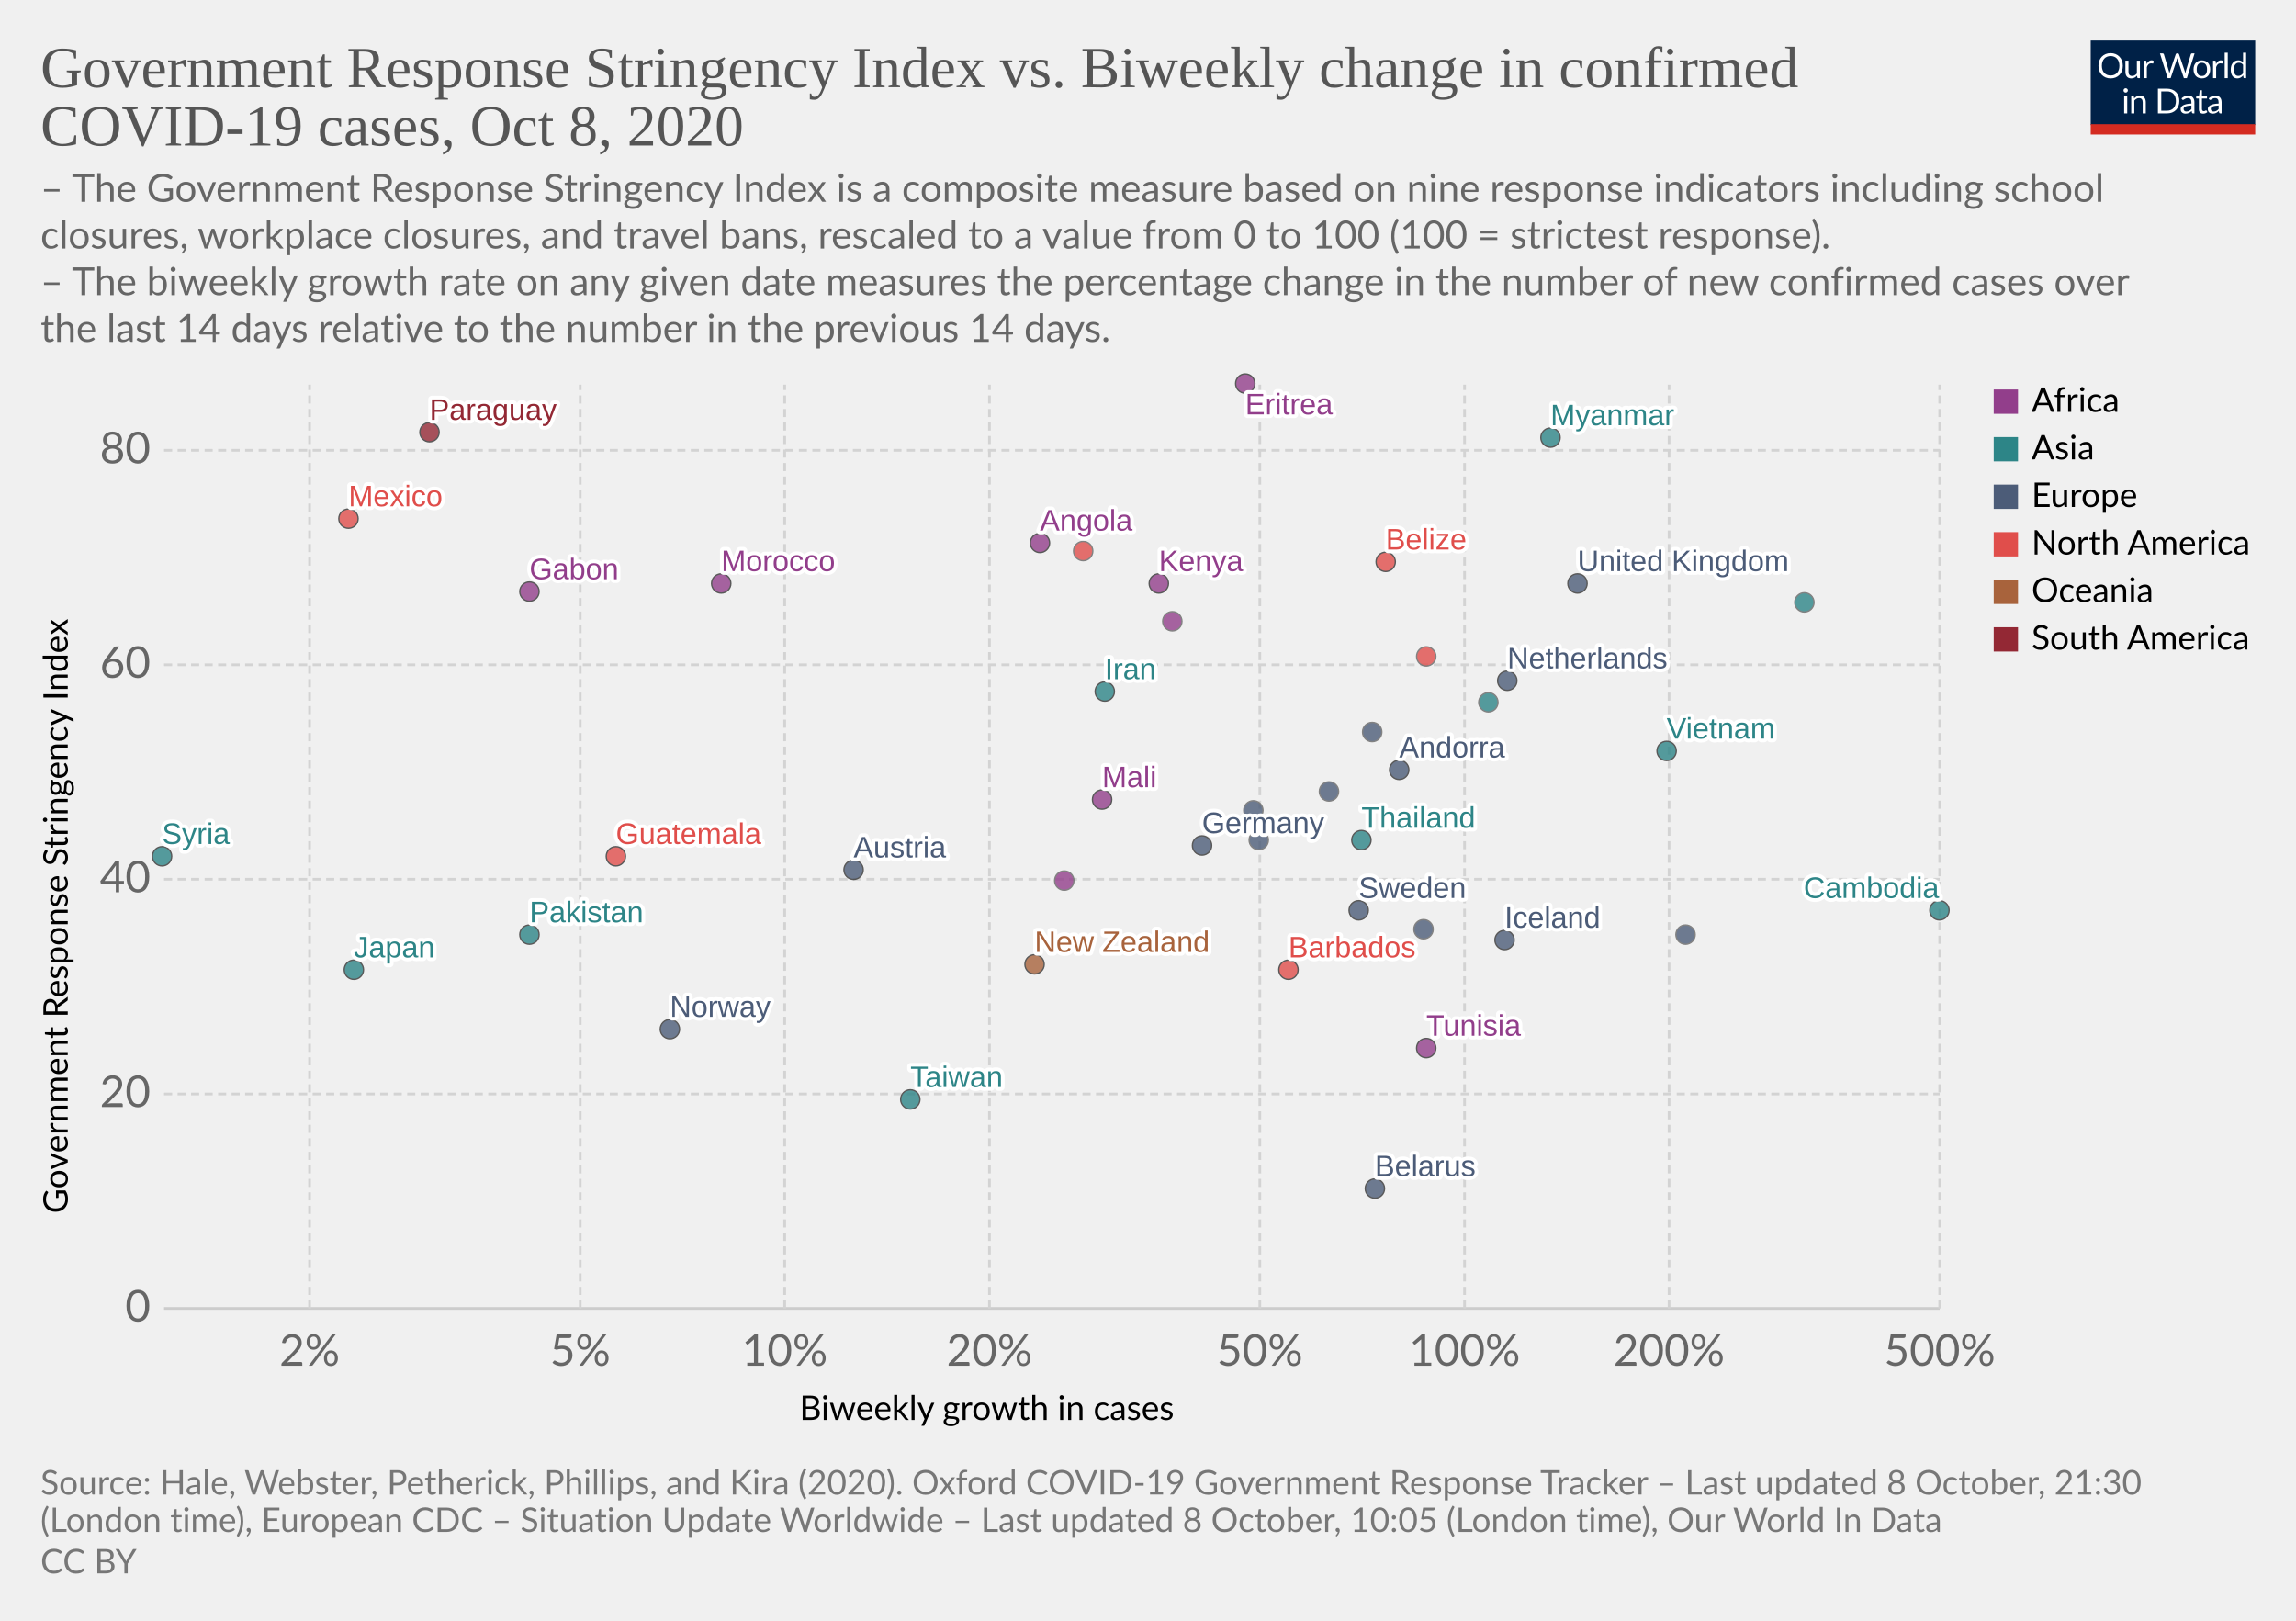
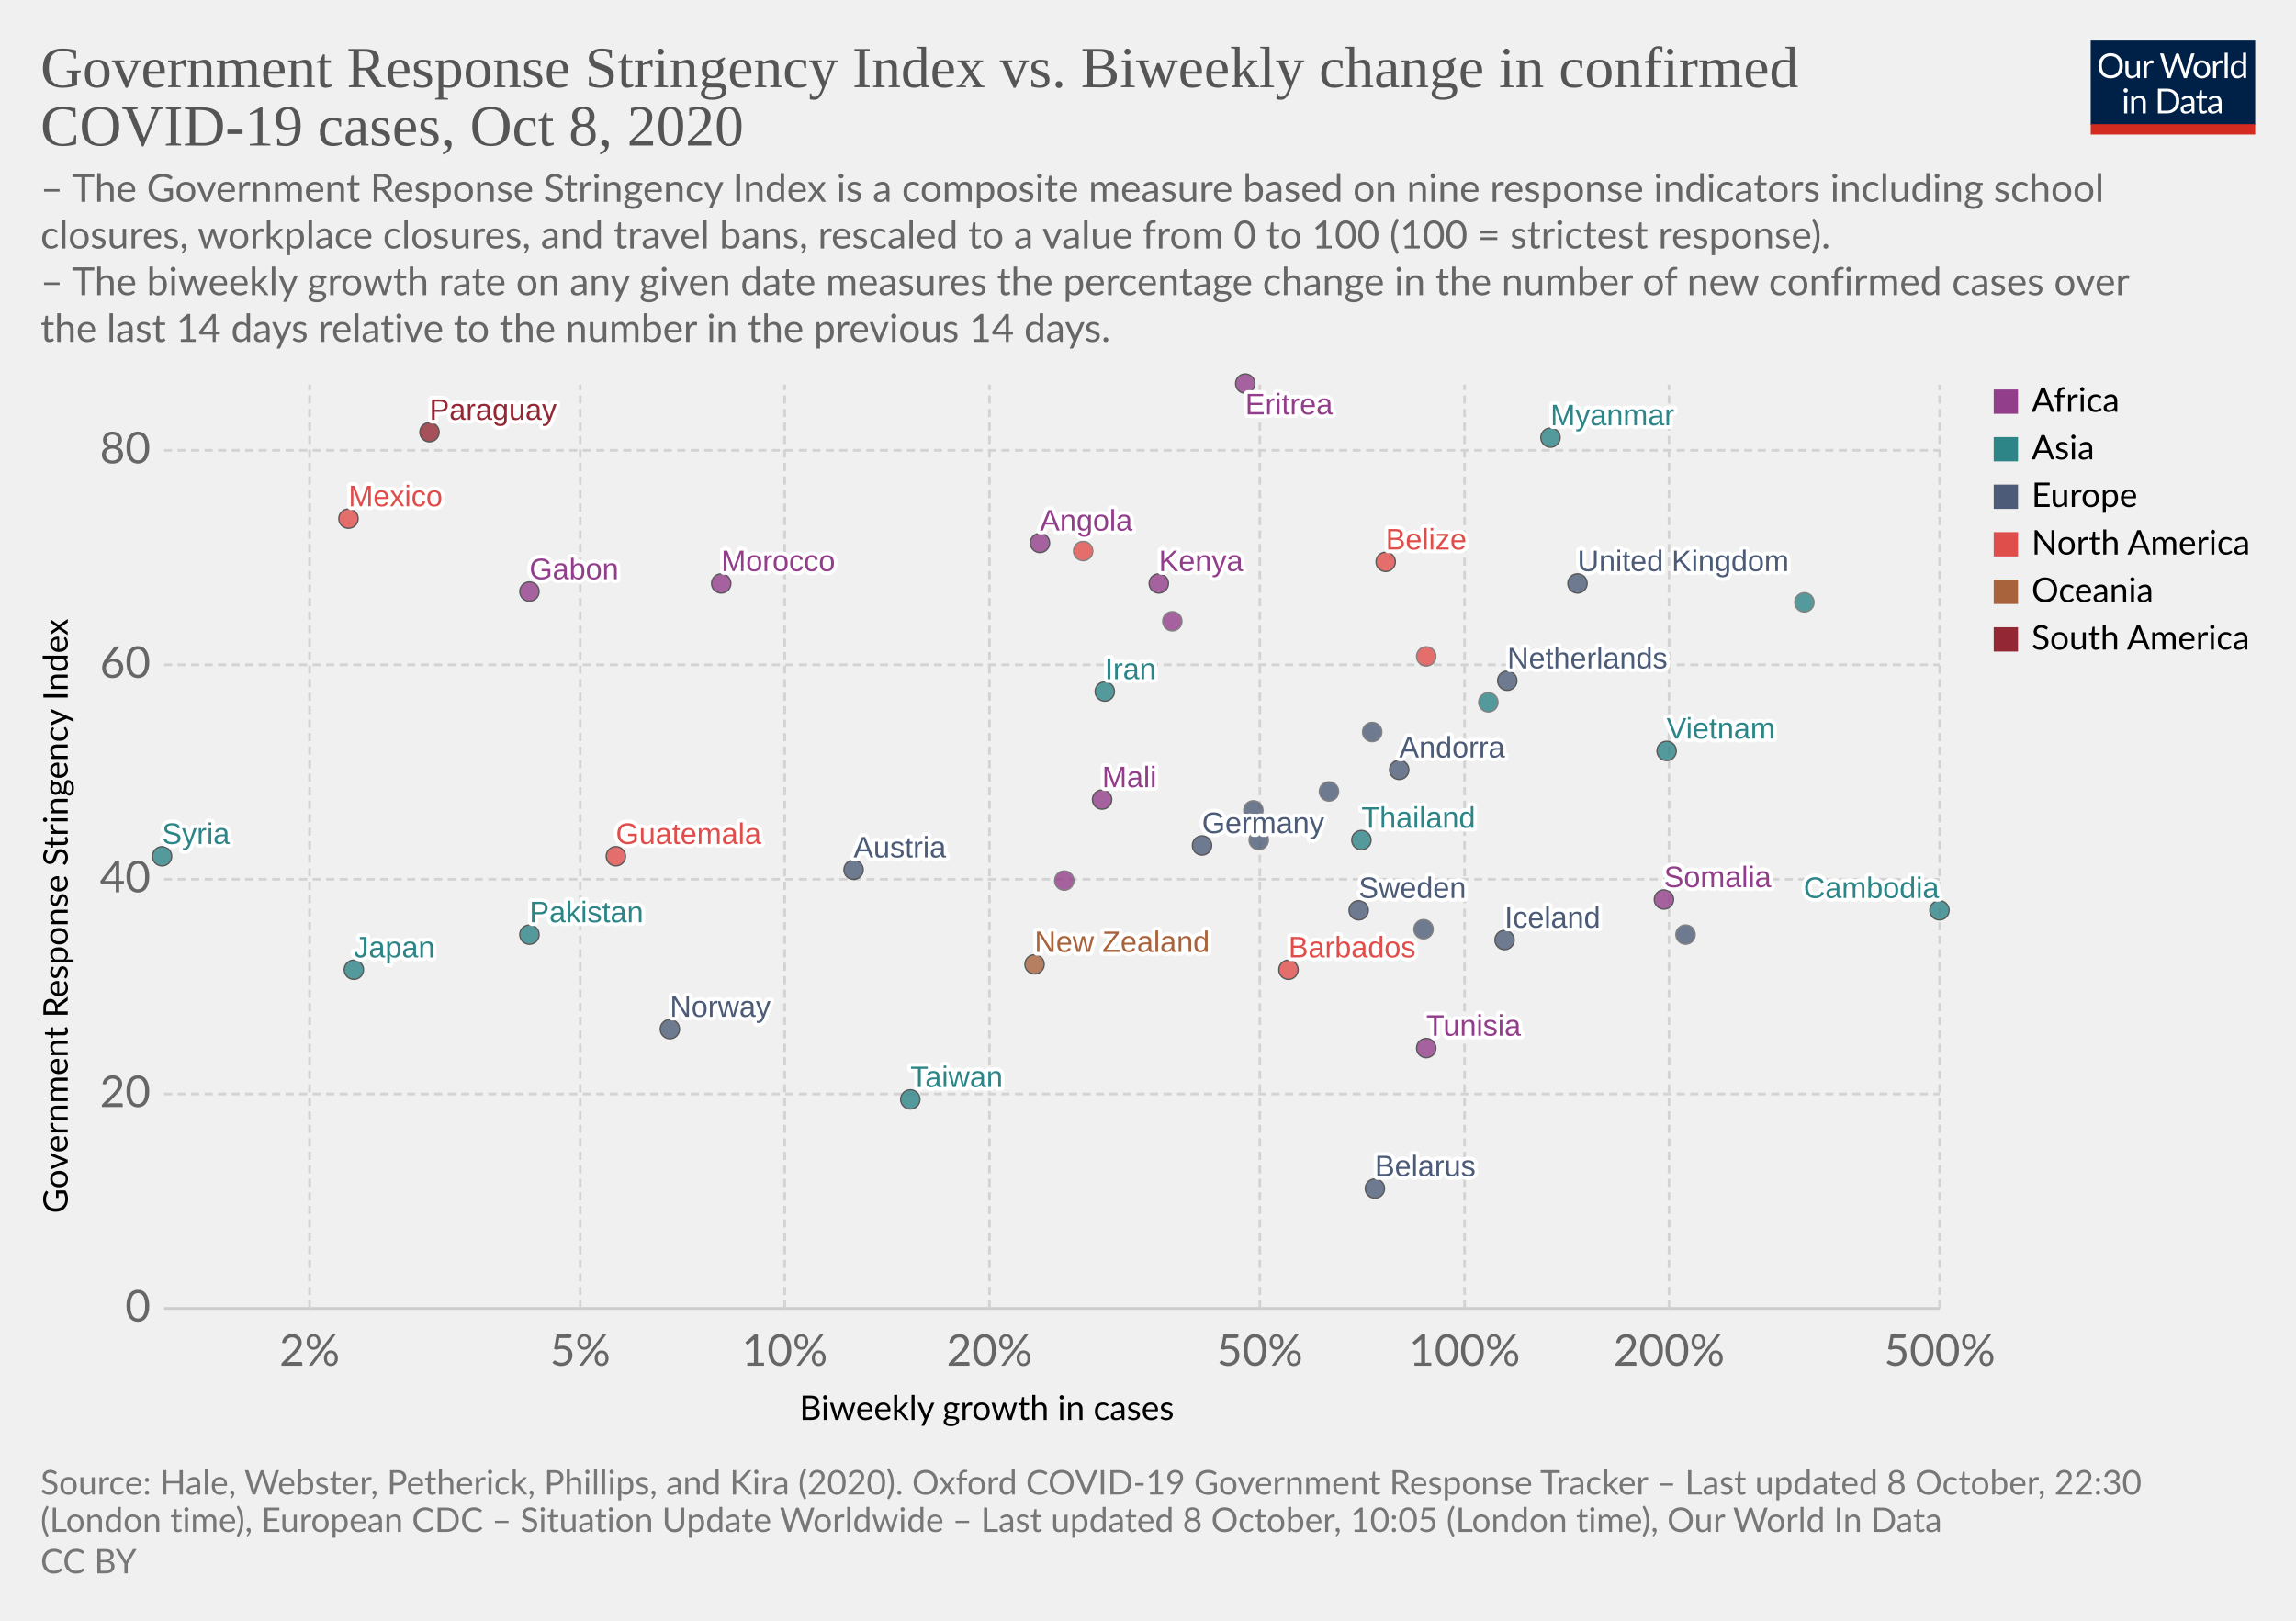
<svg xmlns="http://www.w3.org/2000/svg" version="1.1" style="background-color:#fff;-webkit-font-smoothing:antialiased" width="850" height="600" viewBox="0 0 850 600" font-family="Lato,'Helvetica Neue',Helvetica,Arial,sans-serif" font-size="18" text-rendering="optimizeLegibility">
  <g class="HeaderView">
    <g transform="matrix(.29 0 0 .29 774 15)">
      <svg width="210" height="120" viewBox="0 0 210 120" fill="none">
        <g clip-path="url(#clip0)">
          <path d="M0 0h210v107.89H0V0z" fill="#002147" />
          <path d="M40.98 32.25c0 2.36-.38 4.53-1.12 6.51a14.26 14.26 0 01-8.1 8.4c-1.9.78-4.02 1.17-6.34 1.17a16.6 16.6 0 01-6.33-1.17 14.31 14.31 0 01-8.08-8.4 18.29 18.29 0 01-1.12-6.51c0-2.36.38-4.53 1.12-6.5a14.32 14.32 0 018.07-8.44c1.92-.8 4.03-1.19 6.34-1.19 2.32 0 4.43.4 6.34 1.19 1.92.8 3.56 1.9 4.93 3.34a14.87 14.87 0 013.17 5.1 18.1 18.1 0 011.12 6.5zm-4.38 0c0-1.94-.26-3.68-.8-5.22a10.91 10.91 0 00-2.24-3.89 9.68 9.68 0 00-3.52-2.46 11.95 11.95 0 00-4.62-.86c-1.68 0-3.21.28-4.6.86a9.88 9.88 0 00-3.54 2.46 10.91 10.91 0 00-2.24 3.9c-.53 1.53-.8 3.27-.8 5.2 0 1.94.27 3.68.8 5.22a11.17 11.17 0 002.24 3.9 10.01 10.01 0 003.55 2.44c1.38.56 2.9.83 4.6.83 1.7 0 3.24-.27 4.61-.83a9.8 9.8 0 003.52-2.44 11.17 11.17 0 002.25-3.9c.53-1.54.8-3.28.8-5.21zm26.22-6.54V48H60.5c-.56 0-.9-.27-1.05-.81l-.31-2.4a12.45 12.45 0 01-3.26 2.6c-1.2.64-2.58.96-4.13.96-1.22 0-2.3-.2-3.24-.6a6.52 6.52 0 01-2.33-1.7 7.37 7.37 0 01-1.43-2.67c-.3-1.04-.46-2.2-.46-3.45V25.7h3.91v14.22c0 1.68.38 2.99 1.15 3.91.77.93 1.96 1.39 3.54 1.39 1.16 0 2.24-.27 3.23-.82a10.42 10.42 0 002.8-2.28V25.7h3.91zm8.61 4.47a9.94 9.94 0 012.6-3.56 5.64 5.64 0 013.76-1.3c.47 0 .92.05 1.34.15.44.1.83.27 1.17.49l-.3 2.92c-.09.37-.3.55-.66.55-.2 0-.5-.04-.9-.13a6.21 6.21 0 00-3.24.18c-.54.2-1.03.5-1.47.92-.42.4-.81.9-1.17 1.5-.33.58-.64 1.26-.92 2.02V48H67.7V25.71h2.25c.42 0 .72.08.88.25.16.16.27.44.33.83l.26 3.39zm61.16-13.7L122.75 48h-3.82l-7.99-24.05a21.95 21.95 0 01-.42-1.58 38.36 38.36 0 01-.44 1.58L102.05 48h-3.83L88.4 16.47h3.54c.38 0 .7.1.95.29.26.2.43.43.5.73l6.52 21.9c.1.4.2.83.28 1.28.1.46.2.94.29 1.46l.3-1.46c.12-.47.25-.9.38-1.27l7.41-21.91c.1-.25.26-.48.51-.69.27-.22.58-.33.95-.33h1.23c.38 0 .69.1.92.29.24.2.41.43.53.73l7.4 21.9a28.4 28.4 0 01.68 2.62 29.52 29.52 0 01.52-2.61l6.54-21.91c.07-.27.23-.5.48-.7.27-.21.58-.32.95-.32h3.32zm9.35 8.88c1.63 0 3.1.27 4.4.82a9.43 9.43 0 015.46 5.94c.5 1.4.74 2.98.74 4.73 0 1.76-.25 3.34-.74 4.75a9.43 9.43 0 01-5.46 5.92c-1.3.52-2.77.79-4.4.79-1.64 0-3.12-.27-4.44-.8a9.42 9.42 0 01-3.35-2.3c-.92-1-1.63-2.2-2.13-3.61-.49-1.41-.73-3-.73-4.75s.24-3.33.73-4.73c.5-1.43 1.2-2.64 2.13-3.63a9.4 9.4 0 013.35-2.31c1.32-.55 2.8-.82 4.44-.82zm0 19.89c2.2 0 3.84-.73 4.93-2.2 1.08-1.48 1.63-3.54 1.63-6.18 0-2.66-.55-4.72-1.63-6.2-1.09-1.49-2.73-2.23-4.93-2.23-1.12 0-2.09.2-2.93.57a5.7 5.7 0 00-2.06 1.65 7.5 7.5 0 00-1.24 2.67c-.26 1.04-.4 2.22-.4 3.54 0 2.64.55 4.7 1.64 6.18 1.1 1.47 2.76 2.2 4.99 2.2zm17.97-15.07a9.94 9.94 0 012.6-3.56 5.64 5.64 0 013.76-1.3c.47 0 .91.05 1.34.15.44.1.83.27 1.16.49l-.28 2.92c-.09.37-.31.55-.66.55-.2 0-.5-.04-.9-.13a6.2 6.2 0 00-3.24.18c-.54.2-1.03.5-1.47.92-.43.4-.82.9-1.17 1.5a13.1 13.1 0 00-.92 2.02V48h-3.94V25.71h2.24c.43 0 .72.08.88.25.17.16.28.44.33.83l.27 3.39zm15.04-14.59V48h-3.92V15.6h3.92zm19.55 15.43a6.22 6.22 0 00-2.38-2.05 6.7 6.7 0 00-2.86-.6c-2.07 0-3.66.75-4.77 2.23-1.12 1.48-1.68 3.6-1.68 6.33 0 1.46.13 2.7.38 3.74a7.29 7.29 0 001.1 2.56 4.35 4.35 0 001.78 1.45c.7.3 1.5.46 2.4.46 1.29 0 2.41-.3 3.36-.88a9.6 9.6 0 002.67-2.49V31.02zm3.91-15.43V48h-2.33c-.56 0-.9-.27-1.06-.81l-.35-2.71a12.13 12.13 0 01-3.25 2.77 8.28 8.28 0 01-4.23 1.06 7.31 7.31 0 01-6.14-2.9c-.73-.96-1.3-2.15-1.69-3.57a18.35 18.35 0 01.07-9.48 11.29 11.29 0 011.89-3.7 8.7 8.7 0 017.06-3.34 7.96 7.96 0 016.12 2.62V15.59h3.91zM46.61 70.71V93H42.7V70.71h3.91zm.84-7c0 .39-.08.75-.24 1.09a2.81 2.81 0 01-1.52 1.47 2.67 2.67 0 01-2.16 0 2.9 2.9 0 01-1.45-1.47 2.67 2.67 0 010-2.16c.15-.35.35-.65.6-.9.25-.27.53-.47.85-.62a2.67 2.67 0 012.16 0c.35.15.65.35.9.62.27.25.47.55.62.9.16.34.24.7.24 1.08zm7.97 10.24c.49-.54 1-1.04 1.54-1.48a9.85 9.85 0 013.66-1.84 8.96 8.96 0 015.43.35c.94.4 1.72.97 2.33 1.71a7.36 7.36 0 011.43 2.67c.32 1.04.49 2.19.49 3.45V93h-3.94V78.81c0-1.69-.4-3-1.17-3.92-.76-.93-1.93-1.4-3.5-1.4a6.6 6.6 0 00-3.25.83c-1 .56-1.92 1.31-2.77 2.27V93h-3.94V70.71h2.35c.56 0 .9.28 1.04.82l.3 2.42zm57.7 3.3c0 2.36-.37 4.5-1.11 6.44a14.3 14.3 0 01-3.17 4.98 14.1 14.1 0 01-4.93 3.2c-1.9.76-4.02 1.13-6.33 1.13H85.8V61.47h11.77c2.31 0 4.42.39 6.33 1.15a13.8 13.8 0 018.1 8.18 17.75 17.75 0 011.12 6.45zm-4.37 0c0-1.94-.26-3.67-.8-5.2a10.94 10.94 0 00-2.23-3.87 9.57 9.57 0 00-3.53-2.42 12.23 12.23 0 00-4.61-.83h-7.5v24.62h7.5c1.7 0 3.24-.28 4.61-.84a9.7 9.7 0 003.53-2.4 10.94 10.94 0 002.24-3.87c.53-1.53.8-3.26.8-5.2zm19.8 5.72c-1.8.06-3.34.2-4.62.44-1.26.22-2.3.51-3.1.88-.8.36-1.37.8-1.74 1.3-.35.5-.53 1.05-.53 1.67 0 .58.1 1.1.3 1.52a3 3 0 00.76 1.05c.34.27.73.46 1.17.6.45.11.94.17 1.45.17a7.28 7.28 0 003.5-.81 11.95 11.95 0 002.82-2.2v-4.62zm-12.65-9.11a12.73 12.73 0 013.98-2.66c1.43-.59 3-.88 4.73-.88 1.25 0 2.36.2 3.33.61a6.81 6.81 0 013.94 4.38c.33 1.04.5 2.19.5 3.43V93h-1.74a1.8 1.8 0 01-.88-.18c-.2-.13-.36-.38-.48-.74l-.44-2.12c-.59.55-1.16 1.03-1.72 1.46a9.48 9.48 0 01-3.74 1.7c-.69.15-1.46.23-2.3.23-.87 0-1.69-.12-2.45-.35a5.34 5.34 0 01-3.34-2.93 6.64 6.64 0 01-.49-2.64c0-.88.25-1.72.73-2.53a6.33 6.33 0 012.35-2.17c1.09-.63 2.5-1.15 4.25-1.54 1.75-.41 3.89-.65 6.42-.7v-1.75c0-1.73-.37-3.03-1.12-3.91-.75-.9-1.84-1.34-3.28-1.34-.97 0-1.78.12-2.44.37-.64.23-1.2.5-1.7.81l-1.23.82c-.33.23-.67.35-1 .35-.27 0-.5-.07-.69-.2a2.1 2.1 0 01-.48-.53l-.7-1.25zm27.67 19.5c-1.76 0-3.12-.5-4.07-1.48-.94-.98-1.41-2.4-1.41-4.25V74h-2.68a.9.9 0 01-.6-.2c-.16-.14-.24-.36-.24-.66v-1.56l3.65-.46.9-6.89a.9.9 0 01.29-.52.88.88 0 01.62-.22H142v7.67h6.44V74H142v13.38c0 .94.22 1.63.68 2.09.45.45 1.04.68 1.76.68a3.21 3.21 0 001.85-.53l.55-.35c.16-.12.3-.18.41-.18.2 0 .4.13.55.38l1.15 1.87a7.45 7.45 0 01-2.44 1.5c-.96.35-1.94.52-2.95.52zm19.68-10.4c-1.8.07-3.34.21-4.62.45-1.26.22-2.3.51-3.1.88-.8.36-1.37.8-1.74 1.3-.35.5-.53 1.05-.53 1.67 0 .58.1 1.1.3 1.52.18.42.44.77.76 1.05.34.27.73.46 1.17.6.45.11.94.17 1.45.17a7.3 7.3 0 003.5-.81 12.04 12.04 0 002.82-2.2v-4.62zm-12.65-9.1a12.72 12.72 0 013.99-2.66c1.42-.59 3-.88 4.72-.88 1.25 0 2.36.2 3.33.61a6.81 6.81 0 013.94 4.38c.33 1.04.5 2.19.5 3.43V93h-1.74a1.8 1.8 0 01-.88-.18c-.2-.13-.36-.38-.48-.74l-.44-2.12c-.59.55-1.16 1.03-1.72 1.46a9.48 9.48 0 01-3.74 1.7c-.69.15-1.46.23-2.3.23-.87 0-1.69-.12-2.45-.35a5.33 5.33 0 01-3.34-2.93 6.62 6.62 0 01-.49-2.64c0-.88.25-1.72.73-2.53a6.33 6.33 0 012.35-2.17c1.09-.63 2.5-1.15 4.25-1.54a31.2 31.2 0 016.42-.7v-1.75c0-1.73-.37-3.03-1.12-3.91-.75-.9-1.84-1.34-3.28-1.34-.97 0-1.78.12-2.44.37-.64.23-1.2.5-1.7.81-.46.3-.87.57-1.22.82-.34.23-.68.35-1.02.35-.26 0-.49-.07-.68-.2a1.88 1.88 0 01-.48-.53l-.7-1.25z" fill="#fff" />
          <path fill="#D42B21" d="M0 106.79h210V120H0z" />
        </g>
        <defs>
          <clipPath id="clip0">
            <path fill="#fff" d="M0 0h210v120H0z" />
          </clipPath>
        </defs>
      </svg>
    </g>
    <a href="https://ourworldindata.org/grapher/government-response-stringency-index-vs-biweekly-change-in-confirmed-covid-19-cases?time=latest" target="_blank" rel="noopener" font-family="&quot;Playfair Display&quot;,Georgia,&quot;Times New Roman&quot;,serif">
      <text font-size="21.6" x="15" y="32.3" fill="#555">
        <tspan x="15" y="32.28">Government Response Stringency Index vs. Biweekly change in confirmed</tspan>
        <tspan x="15" y="53.88">COVID-19 cases, Oct 8, 2020</tspan>
      </text>
    </a>
    <text font-size="14.4" x="15" y="74.7" fill="#666">
      <tspan x="15" y="74.72">– The Government Response Stringency Index is a composite measure based on nine response indicators including school</tspan>
      <tspan x="15" y="92">closures, workplace closures, and travel bans, rescaled to a value from 0 to 100 (100 = strictest response).</tspan>
      <tspan x="15" y="109.28"> – The biweekly growth rate on any given date measures the percentage change in the number of new confirmed cases over</tspan>
      <tspan x="15" y="126.56">the last 14 days relative to the number in the previous 14 days.</tspan>
    </text>
  </g>
  <g class="ScatterPlot">
    <g class="DualAxisView">
      <g class="HorizontalAxis">
        <text font-size="12.6" x="296" y="525.7">
          <tspan x="295.99" y="525.68">Biweekly growth in cases</tspan>
        </text>
        <text x="114.6" y="505.6" fill="#666" text-anchor="middle" font-size="16.2">2%</text>
        <text x="214.8" y="505.6" fill="#666" text-anchor="middle" font-size="16.2">5%</text>
        <text x="290.5" y="505.6" fill="#666" text-anchor="middle" font-size="16.2">10%</text>
        <text x="366.3" y="505.6" fill="#666" text-anchor="middle" font-size="16.2">20%</text>
        <text x="466.4" y="505.6" fill="#666" text-anchor="middle" font-size="16.2">50%</text>
        <text x="542.2" y="505.6" fill="#666" text-anchor="middle" font-size="16.2">100%</text>
        <text x="617.9" y="505.6" fill="#666" text-anchor="middle" font-size="16.2">200%</text>
        <text x="718.1" y="505.6" fill="#666" text-anchor="middle" font-size="16.2">500%</text>
      </g>
      <g class="VerticalAxis">
        <text font-size="12.6" x="-449.2" y="25.1" transform="rotate(-90)">
          <tspan x="-449.2" y="25.08">Government Response Stringency Index</tspan>
        </text>
        <text x="55.74" y="484.4" fill="#666" dominant-baseline="middle" text-anchor="end" font-size="16.2">0</text>
        <text x="55.74" y="405" fill="#666" dominant-baseline="middle" text-anchor="end" font-size="16.2">20</text>
        <text x="55.74" y="325.5" fill="#666" dominant-baseline="middle" text-anchor="end" font-size="16.2">40</text>
        <text x="55.74" y="246.1" fill="#666" dominant-baseline="middle" text-anchor="end" font-size="16.2">60</text>
        <text x="55.74" y="166.7" fill="#666" dominant-baseline="middle" text-anchor="end" font-size="16.2">80</text>
      </g>
      <g class="AxisGridLines horizontalLines">
        <path stroke="#ccc" d="M60.74 484.4h657.35" />
        <path stroke="#d3d3d3" stroke-dasharray="3,2" d="M60.74 405h657.35M60.74 325.5h657.35M60.74 246.1h657.35M60.74 166.7h657.35" />
      </g>
      <g class="AxisGridLines verticalLines" stroke="#d3d3d3" stroke-dasharray="3,2">
        <path d="M114.6 484.4v-342M214.8 484.4v-342M290.5 484.4v-342M366.3 484.4v-342M466.4 484.4v-342M542.2 484.4v-342M617.9 484.4v-342M718.1 484.4v-342" />
      </g>
    </g>
    <g class="PointsWithLabels clickable" clip-path="url(#a)" font-family="Arial, sans-serif">
      <path fill="rgba(255,255,255,0)" d="M60.74 142.4h657.35v342H60.74z" />
      <defs>
        <clipPath id="a">
          <path d="M50.74 132.4h677.35v362H50.74z" />
        </clipPath>
      </defs>
      <g class="key-United-Kingdom_0">
        <circle cx="584" cy="216" r="3.57" fill="#4C5C78" opacity=".8" stroke="#333" stroke-width=".5" />
      </g>
      <g class="key-Netherlands_0">
        <circle cx="558" cy="252" r="3.57" fill="#4C5C78" opacity=".8" stroke="#333" stroke-width=".5" />
      </g>
      <g class="key-Germany_0">
        <circle cx="445" cy="313" r="3.57" fill="#4C5C78" opacity=".8" stroke="#333" stroke-width=".5" />
      </g>
      <g class="key-Italy_0">
        <circle cx="466" cy="311" r="3.57" fill="#4C5C78" opacity=".8" stroke="#666" stroke-width=".5" />
      </g>
      <g class="key-Sweden_0">
        <circle cx="503" cy="337" r="3.57" fill="#4C5C78" opacity=".8" stroke="#333" stroke-width=".5" />
      </g>
      <g class="key-Japan_0">
        <circle cx="131" cy="359" r="3.57" fill="#2D8587" opacity=".8" stroke="#333" stroke-width=".5" />
      </g>
      <g class="key-Andorra_0">
        <circle cx="518" cy="285" r="3.57" fill="#4C5C78" opacity=".8" stroke="#333" stroke-width=".5" />
      </g>
      <g class="key-Angola_0">
        <circle cx="385" cy="201" r="3.57" fill="#923E8B" opacity=".8" stroke="#333" stroke-width=".5" />
      </g>
      <g class="key-Austria_0">
        <circle cx="316" cy="322" r="3.57" fill="#4C5C78" opacity=".8" stroke="#333" stroke-width=".5" />
      </g>
      <g class="key-Kenya_0">
        <circle cx="429" cy="216" r="3.57" fill="#923E8B" opacity=".8" stroke="#333" stroke-width=".5" />
      </g>
      <g class="key-Jordan_0">
        <circle cx="668" cy="223" r="3.57" fill="#2D8587" opacity=".8" stroke="#666" stroke-width=".5" />
      </g>
      <g class="key-Iran_0">
        <circle cx="409" cy="256" r="3.57" fill="#2D8587" opacity=".8" stroke="#333" stroke-width=".5" />
      </g>
      <g class="key-Myanmar_0">
        <circle cx="574" cy="162" r="3.57" fill="#2D8587" opacity=".8" stroke="#333" stroke-width=".5" />
      </g>
      <g class="key-Guatemala_0">
        <circle cx="228" cy="317" r="3.57" fill="#E04E4B" opacity=".8" stroke="#333" stroke-width=".5" />
      </g>
      <g class="key-Barbados_0">
        <circle cx="477" cy="359" r="3.57" fill="#E04E4B" opacity=".8" stroke="#333" stroke-width=".5" />
      </g>
      <g class="key-Belarus_0">
        <circle cx="509" cy="440" r="3.57" fill="#4C5C78" opacity=".8" stroke="#333" stroke-width=".5" />
      </g>
      <g class="key-Belize_0">
        <circle cx="513" cy="208" r="3.57" fill="#E04E4B" opacity=".8" stroke="#333" stroke-width=".5" />
      </g>
      <g class="key-Botswana_0">
        <circle cx="434" cy="230" r="3.57" fill="#923E8B" opacity=".8" stroke="#666" stroke-width=".5" />
      </g>
      <g class="key-Bulgaria_0">
        <circle cx="527" cy="344" r="3.57" fill="#4C5C78" opacity=".8" stroke="#666" stroke-width=".5" />
      </g>
      <g class="key-Cambodia_0">
        <circle cx="718" cy="337" r="3.57" fill="#2D8587" opacity=".8" stroke="#333" stroke-width=".5" />
      </g>
      <g class="key-Canada_0">
        <circle cx="528" cy="243" r="3.57" fill="#E04E4B" opacity=".8" stroke="#666" stroke-width=".5" />
      </g>
      <g class="key-Paraguay_0">
        <circle cx="159" cy="160" r="3.57" fill="#932834" opacity=".8" stroke="#333" stroke-width=".5" />
      </g>
      <g class="key-Pakistan_0">
        <circle cx="196" cy="346" r="3.57" fill="#2D8587" opacity=".8" stroke="#333" stroke-width=".5" />
      </g>
      <g class="key-Norway_0">
        <circle cx="248" cy="381" r="3.57" fill="#4C5C78" opacity=".8" stroke="#333" stroke-width=".5" />
      </g>
      <g class="key-New-Zealand_0">
        <circle cx="383" cy="357" r="3.57" fill="#A8633C" opacity=".8" stroke="#333" stroke-width=".5" />
      </g>
      <g class="key-Morocco_0">
        <circle cx="267" cy="216" r="3.57" fill="#923E8B" opacity=".8" stroke="#333" stroke-width=".5" />
      </g>
      <g class="key-Moldova_0">
        <circle cx="464" cy="300" r="3.57" fill="#4C5C78" opacity=".8" stroke="#666" stroke-width=".5" />
      </g>
      <g class="key-Mexico_0">
        <circle cx="129" cy="192" r="3.57" fill="#E04E4B" opacity=".8" stroke="#333" stroke-width=".5" />
      </g>
      <g class="key-Mali_0">
        <circle cx="408" cy="296" r="3.57" fill="#923E8B" opacity=".8" stroke="#333" stroke-width=".5" />
      </g>
      <g class="key-Taiwan_0">
        <circle cx="337" cy="407" r="3.57" fill="#2D8587" opacity=".8" stroke="#333" stroke-width=".5" />
      </g>
      <g class="key-Iceland_0">
        <circle cx="557" cy="348" r="3.57" fill="#4C5C78" opacity=".8" stroke="#333" stroke-width=".5" />
      </g>
      <g class="key-Tunisia_0">
        <circle cx="528" cy="388" r="3.57" fill="#923E8B" opacity=".8" stroke="#333" stroke-width=".5" />
      </g>
      <g class="key-Thailand_0">
        <circle cx="504" cy="311" r="3.57" fill="#2D8587" opacity=".8" stroke="#333" stroke-width=".5" />
      </g>
      <g class="key-Syria_0">
        <circle cx="60" cy="317" r="3.57" fill="#2D8587" opacity=".8" stroke="#333" stroke-width=".5" />
+       </g>
+       <g class="key-Somalia_0">
+         <circle cx="616" cy="333" r="3.57" fill="#923E8B" opacity=".8" stroke="#333" stroke-width=".5" />
      </g>
      <g class="key-Vietnam_0">
        <circle cx="617" cy="278" r="3.57" fill="#2D8587" opacity=".8" stroke="#333" stroke-width=".5" />
      </g>
      <g class="key-Slovakia_0">
        <circle cx="624" cy="346" r="3.57" fill="#4C5C78" opacity=".8" stroke="#666" stroke-width=".5" />
      </g>
      <g class="key-Puerto-Rico_0">
        <circle cx="401" cy="204" r="3.57" fill="#E04E4B" opacity=".8" stroke="#666" stroke-width=".5" />
      </g>
      <g class="key-Georgia_0">
        <circle cx="551" cy="260" r="3.57" fill="#2D8587" opacity=".8" stroke="#666" stroke-width=".5" />
      </g>
      <g class="key-Gabon_0">
        <circle cx="196" cy="219" r="3.57" fill="#923E8B" opacity=".8" stroke="#333" stroke-width=".5" />
      </g>
      <g class="key-Eritrea_0">
        <circle cx="461" cy="142" r="3.57" fill="#923E8B" opacity=".8" stroke="#333" stroke-width=".5" />
      </g>
      <g class="key-Czech-Republic_0">
        <circle cx="492" cy="293" r="3.57" fill="#4C5C78" opacity=".8" stroke="#666" stroke-width=".5" />
      </g>
      <g class="key-Cyprus_0">
        <circle cx="508" cy="271" r="3.57" fill="#4C5C78" opacity=".8" stroke="#666" stroke-width=".5" />
      </g>
      <g class="key-Democratic-Republic-of-Congo_0">
        <circle cx="394" cy="326" r="3.57" fill="#923E8B" opacity=".8" stroke="#666" stroke-width=".5" />
      </g>
      <g class="backgroundLabels" fill="#333" font-size="11" font-weight="400">
        <text x="584" y="211.43" fill="#fff" stroke="#fff" stroke-linecap="round" stroke-linejoin="round" stroke-width=".25em">United Kingdom</text>
        <text x="584" y="211.43" fill="#4C5C78">United Kingdom</text>
        <text x="558" y="247.43" fill="#fff" stroke="#fff" stroke-linecap="round" stroke-linejoin="round" stroke-width=".25em">Netherlands</text>
        <text x="558" y="247.43" fill="#4C5C78">Netherlands</text>
        <text x="445" y="308.43" fill="#fff" stroke="#fff" stroke-linecap="round" stroke-linejoin="round" stroke-width=".25em">Germany</text>
        <text x="445" y="308.43" fill="#4C5C78">Germany</text>
        <text x="503" y="332.43" fill="#fff" stroke="#fff" stroke-linecap="round" stroke-linejoin="round" stroke-width=".25em">Sweden</text>
        <text x="503" y="332.43" fill="#4C5C78">Sweden</text>
        <text x="131" y="354.43" fill="#fff" stroke="#fff" stroke-linecap="round" stroke-linejoin="round" stroke-width=".25em">Japan</text>
        <text x="131" y="354.43" fill="#2D8587">Japan</text>
        <text x="518" y="280.43" fill="#fff" stroke="#fff" stroke-linecap="round" stroke-linejoin="round" stroke-width=".25em">Andorra</text>
        <text x="518" y="280.43" fill="#4C5C78">Andorra</text>
        <text x="385" y="196.43" fill="#fff" stroke="#fff" stroke-linecap="round" stroke-linejoin="round" stroke-width=".25em">Angola</text>
        <text x="385" y="196.43" fill="#923E8B">Angola</text>
        <text x="316" y="317.43" fill="#fff" stroke="#fff" stroke-linecap="round" stroke-linejoin="round" stroke-width=".25em">Austria</text>
        <text x="316" y="317.43" fill="#4C5C78">Austria</text>
        <text x="429" y="211.43" fill="#fff" stroke="#fff" stroke-linecap="round" stroke-linejoin="round" stroke-width=".25em">Kenya</text>
        <text x="429" y="211.43" fill="#923E8B">Kenya</text>
        <text x="409" y="251.43" fill="#fff" stroke="#fff" stroke-linecap="round" stroke-linejoin="round" stroke-width=".25em">Iran</text>
        <text x="409" y="251.43" fill="#2D8587">Iran</text>
        <text x="574" y="157.43" fill="#fff" stroke="#fff" stroke-linecap="round" stroke-linejoin="round" stroke-width=".25em">Myanmar</text>
        <text x="574" y="157.43" fill="#2D8587">Myanmar</text>
        <text x="228" y="312.43" fill="#fff" stroke="#fff" stroke-linecap="round" stroke-linejoin="round" stroke-width=".25em">Guatemala</text>
        <text x="228" y="312.43" fill="#E04E4B">Guatemala</text>
        <text x="477" y="354.43" fill="#fff" stroke="#fff" stroke-linecap="round" stroke-linejoin="round" stroke-width=".25em">Barbados</text>
        <text x="477" y="354.43" fill="#E04E4B">Barbados</text>
        <text x="509" y="435.43" fill="#fff" stroke="#fff" stroke-linecap="round" stroke-linejoin="round" stroke-width=".25em">Belarus</text>
        <text x="509" y="435.43" fill="#4C5C78">Belarus</text>
        <text x="513" y="203.43" fill="#fff" stroke="#fff" stroke-linecap="round" stroke-linejoin="round" stroke-width=".25em">Belize</text>
        <text x="513" y="203.43" fill="#E04E4B">Belize</text>
        <text x="667.73" y="332.43" fill="#fff" stroke="#fff" stroke-linecap="round" stroke-linejoin="round" stroke-width=".25em">Cambodia</text>
        <text x="667.73" y="332.43" fill="#2D8587">Cambodia</text>
        <text x="159" y="155.43" fill="#fff" stroke="#fff" stroke-linecap="round" stroke-linejoin="round" stroke-width=".25em">Paraguay</text>
        <text x="159" y="155.43" fill="#932834">Paraguay</text>
        <text x="196" y="341.43" fill="#fff" stroke="#fff" stroke-linecap="round" stroke-linejoin="round" stroke-width=".25em">Pakistan</text>
        <text x="196" y="341.43" fill="#2D8587">Pakistan</text>
        <text x="248" y="376.43" fill="#fff" stroke="#fff" stroke-linecap="round" stroke-linejoin="round" stroke-width=".25em">Norway</text>
        <text x="248" y="376.43" fill="#4C5C78">Norway</text>
        <text x="383" y="352.43" fill="#fff" stroke="#fff" stroke-linecap="round" stroke-linejoin="round" stroke-width=".25em">New Zealand</text>
        <text x="383" y="352.43" fill="#A8633C">New Zealand</text>
        <text x="267" y="211.43" fill="#fff" stroke="#fff" stroke-linecap="round" stroke-linejoin="round" stroke-width=".25em">Morocco</text>
        <text x="267" y="211.43" fill="#923E8B">Morocco</text>
        <text x="129" y="187.43" fill="#fff" stroke="#fff" stroke-linecap="round" stroke-linejoin="round" stroke-width=".25em">Mexico</text>
        <text x="129" y="187.43" fill="#E04E4B">Mexico</text>
        <text x="408" y="291.43" fill="#fff" stroke="#fff" stroke-linecap="round" stroke-linejoin="round" stroke-width=".25em">Mali</text>
        <text x="408" y="291.43" fill="#923E8B">Mali</text>
        <text x="337" y="402.43" fill="#fff" stroke="#fff" stroke-linecap="round" stroke-linejoin="round" stroke-width=".25em">Taiwan</text>
        <text x="337" y="402.43" fill="#2D8587">Taiwan</text>
        <text x="557" y="343.43" fill="#fff" stroke="#fff" stroke-linecap="round" stroke-linejoin="round" stroke-width=".25em">Iceland</text>
        <text x="557" y="343.43" fill="#4C5C78">Iceland</text>
        <text x="528" y="383.43" fill="#fff" stroke="#fff" stroke-linecap="round" stroke-linejoin="round" stroke-width=".25em">Tunisia</text>
        <text x="528" y="383.43" fill="#923E8B">Tunisia</text>
        <text x="504" y="306.43" fill="#fff" stroke="#fff" stroke-linecap="round" stroke-linejoin="round" stroke-width=".25em">Thailand</text>
        <text x="504" y="306.43" fill="#2D8587">Thailand</text>
        <text x="60" y="312.43" fill="#fff" stroke="#fff" stroke-linecap="round" stroke-linejoin="round" stroke-width=".25em">Syria</text>
        <text x="60" y="312.43" fill="#2D8587">Syria</text>
+         <text x="616" y="328.43" fill="#fff" stroke="#fff" stroke-linecap="round" stroke-linejoin="round" stroke-width=".25em">Somalia</text>
+         <text x="616" y="328.43" fill="#923E8B">Somalia</text>
        <text x="617" y="273.43" fill="#fff" stroke="#fff" stroke-linecap="round" stroke-linejoin="round" stroke-width=".25em">Vietnam</text>
        <text x="617" y="273.43" fill="#2D8587">Vietnam</text>
        <text x="196" y="214.43" fill="#fff" stroke="#fff" stroke-linecap="round" stroke-linejoin="round" stroke-width=".25em">Gabon</text>
        <text x="196" y="214.43" fill="#923E8B">Gabon</text>
        <text x="461" y="153.4" fill="#fff" stroke="#fff" stroke-linecap="round" stroke-linejoin="round" stroke-width=".25em">Eritrea</text>
        <text x="461" y="153.4" fill="#923E8B">Eritrea</text>
      </g>
    </g>
    <g class="ScatterColorLegend clickable" cursor="pointer">
      <g class="legendMark">
        <path fill="#923E8B" d="M738.09 144.2h9v9h-9z" />
        <text font-size="12.6" x="752.1" y="152.5">
          <tspan x="752.09" y="152.48">Africa</tspan>
        </text>
      </g>
      <g class="legendMark">
        <path fill="#2D8587" d="M738.09 161.8h9v9h-9z" />
        <text font-size="12.6" x="752.1" y="170.1">
          <tspan x="752.09" y="170.08">Asia</tspan>
        </text>
      </g>
      <g class="legendMark">
        <path fill="#4C5C78" d="M738.09 179.4h9v9h-9z" />
        <text font-size="12.6" x="752.1" y="187.7">
          <tspan x="752.09" y="187.68">Europe</tspan>
        </text>
      </g>
      <g class="legendMark">
        <path fill="#E04E4B" d="M738.09 197h9v9h-9z" />
        <text font-size="12.6" x="752.1" y="205.3">
          <tspan x="752.09" y="205.28">North America</tspan>
        </text>
      </g>
      <g class="legendMark">
        <path fill="#A8633C" d="M738.09 214.6h9v9h-9z" />
        <text font-size="12.6" x="752.1" y="222.9">
          <tspan x="752.09" y="222.88">Oceania</tspan>
        </text>
      </g>
      <g class="legendMark">
        <path fill="#932834" d="M738.09 232.2h9v9h-9z" />
        <text font-size="12.6" x="752.1" y="240.5">
          <tspan x="752.09" y="240.48">South America</tspan>
        </text>
      </g>
    </g>
  </g>
  <g class="SourcesFooter" fill="#777">
    <g class="clickable" fill="#777">
      <text font-size="12.6" x="15" y="553.3">
-         <tspan x="15" y="553.28">Source: Hale, Webster, Petherick, Phillips, and Kira (2020). Oxford COVID-19 Government Response Tracker – Last updated 8 October, 21:30</tspan>
+         <tspan x="15" y="553.28">Source: Hale, Webster, Petherick, Phillips, and Kira (2020). Oxford COVID-19 Government Response Tracker – Last updated 8 October, 22:30</tspan>
        <tspan x="15" y="567.14">(London time), European CDC – Situation Update Worldwide – Last updated 8 October, 10:05 (London time), Our World In Data</tspan>
      </text>
    </g>
    <text font-size="12.6" x="15" y="582.5">
      <tspan x="15" y="582.48">
        <a class="cclogo" href="http://creativecommons.org/licenses/by/4.0/deed.en_US" target="_blank" fill="#777">CC BY</a>
      </tspan>
    </text>
  </g>
</svg>
